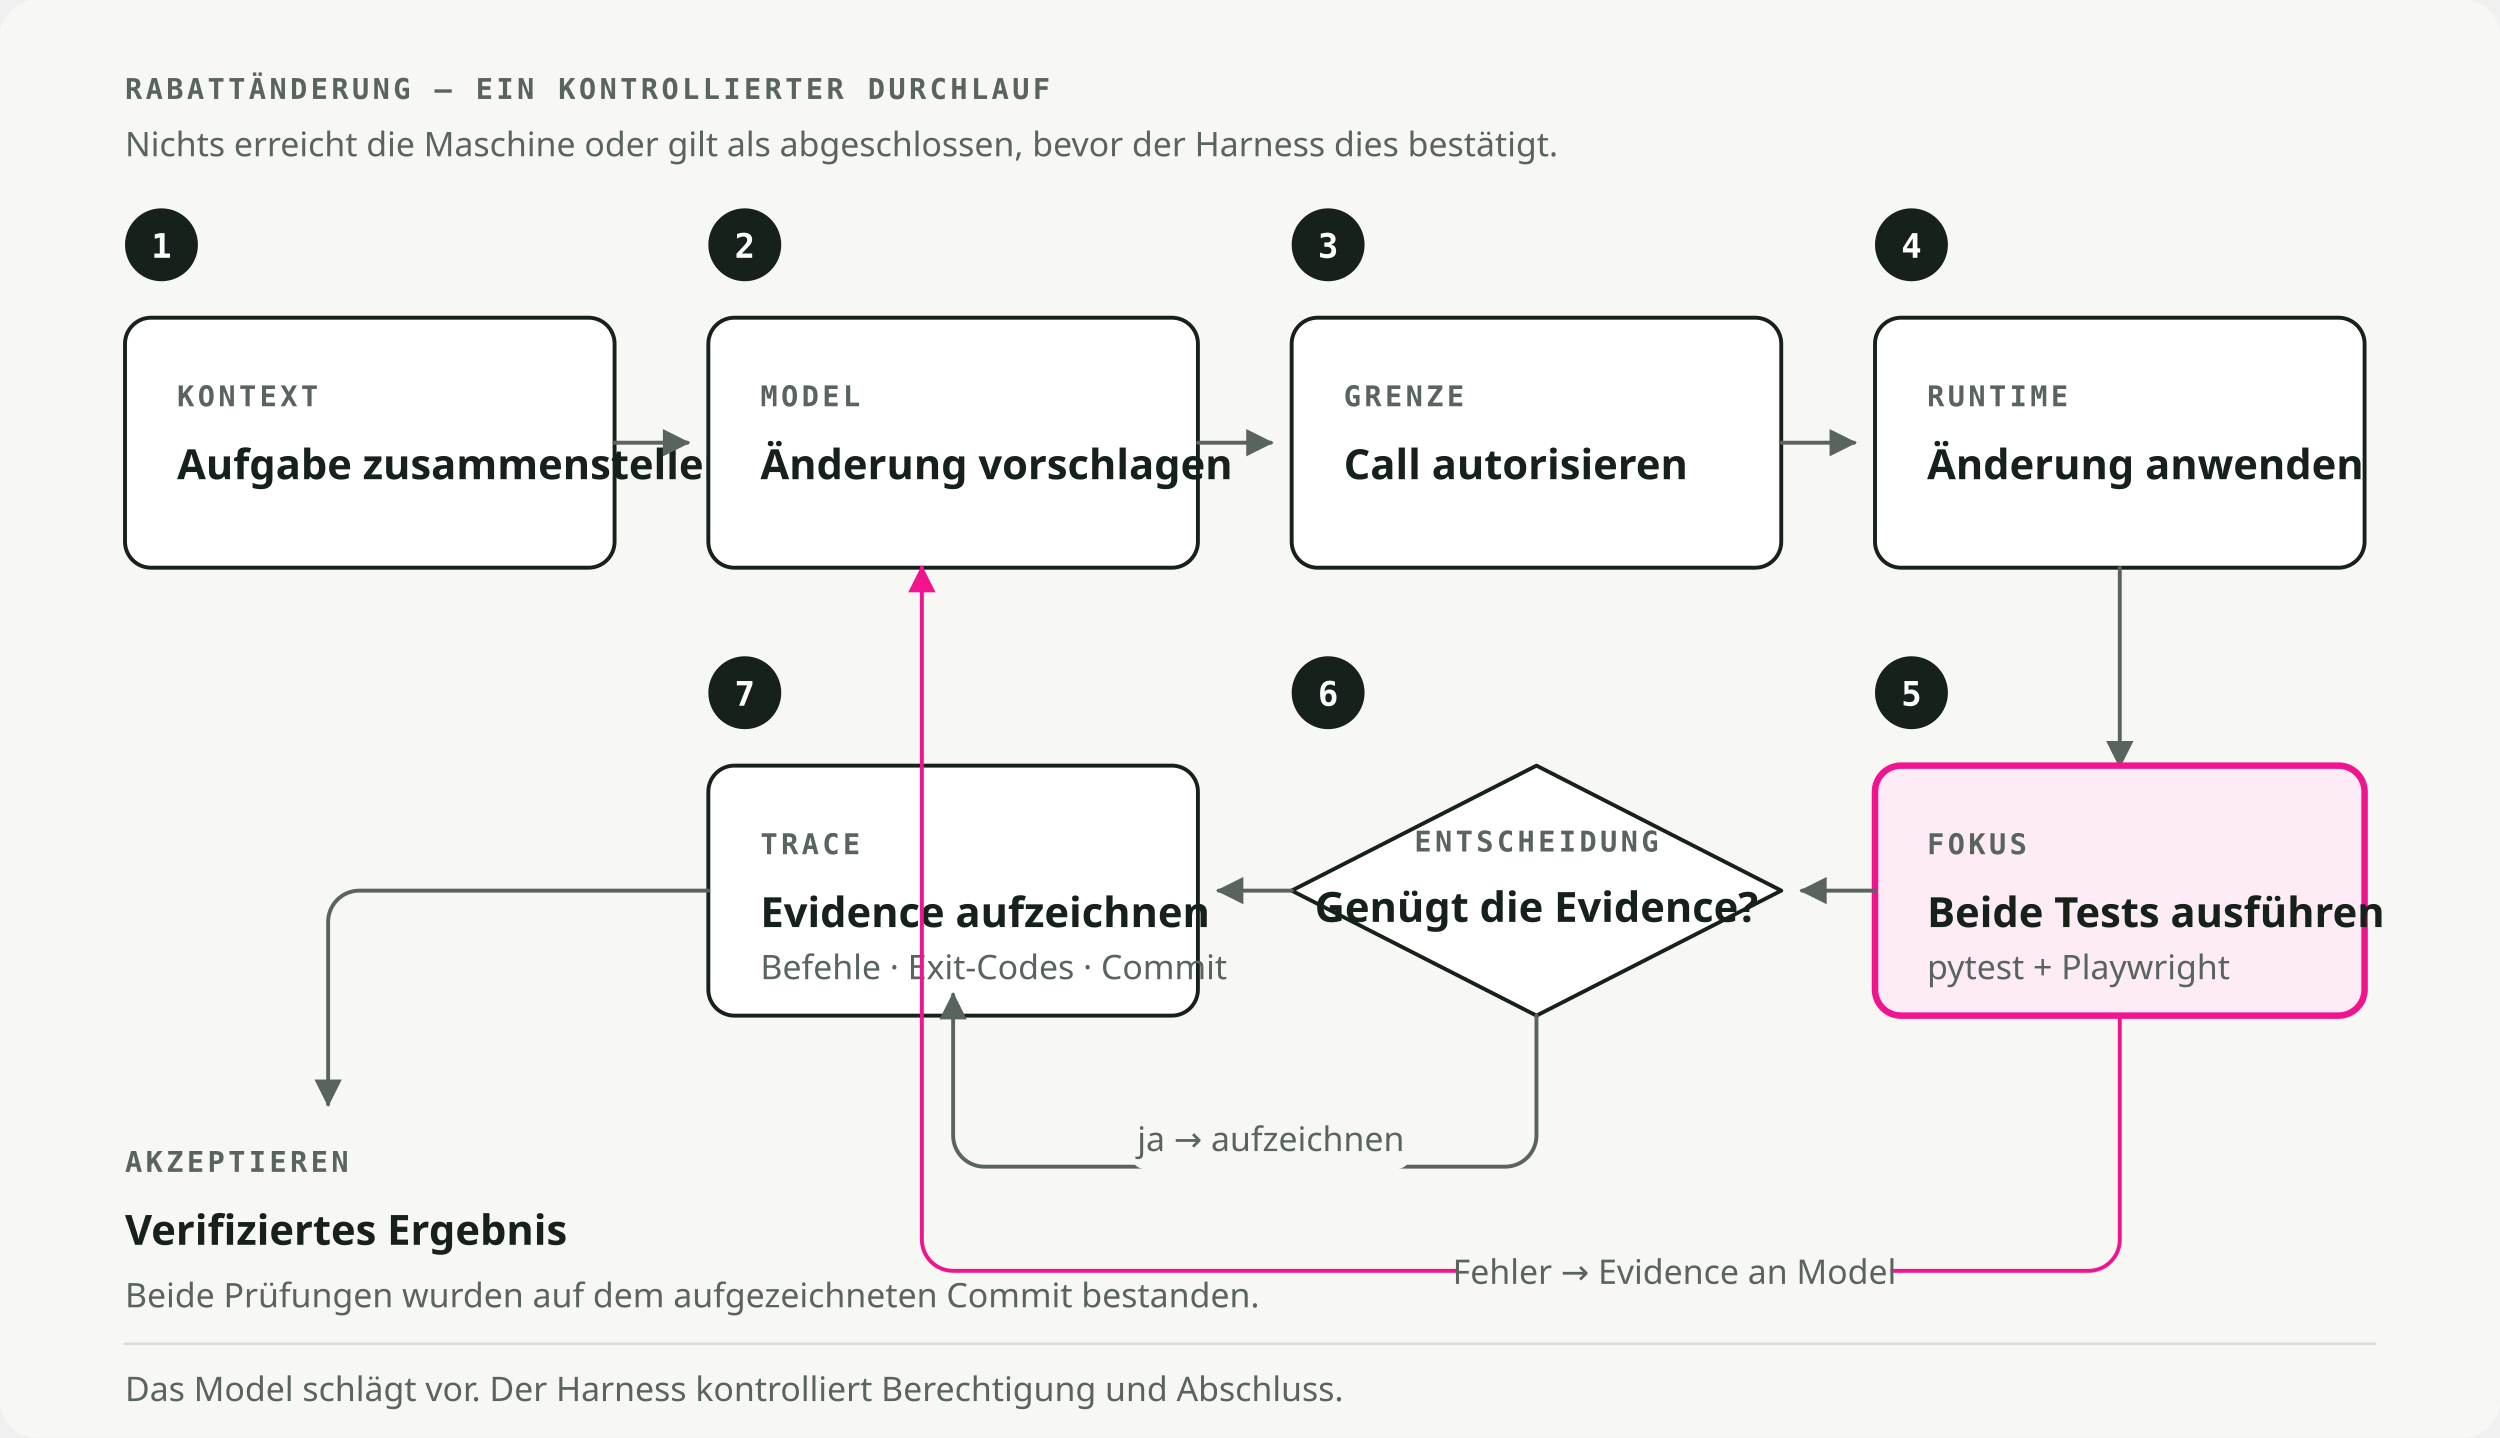
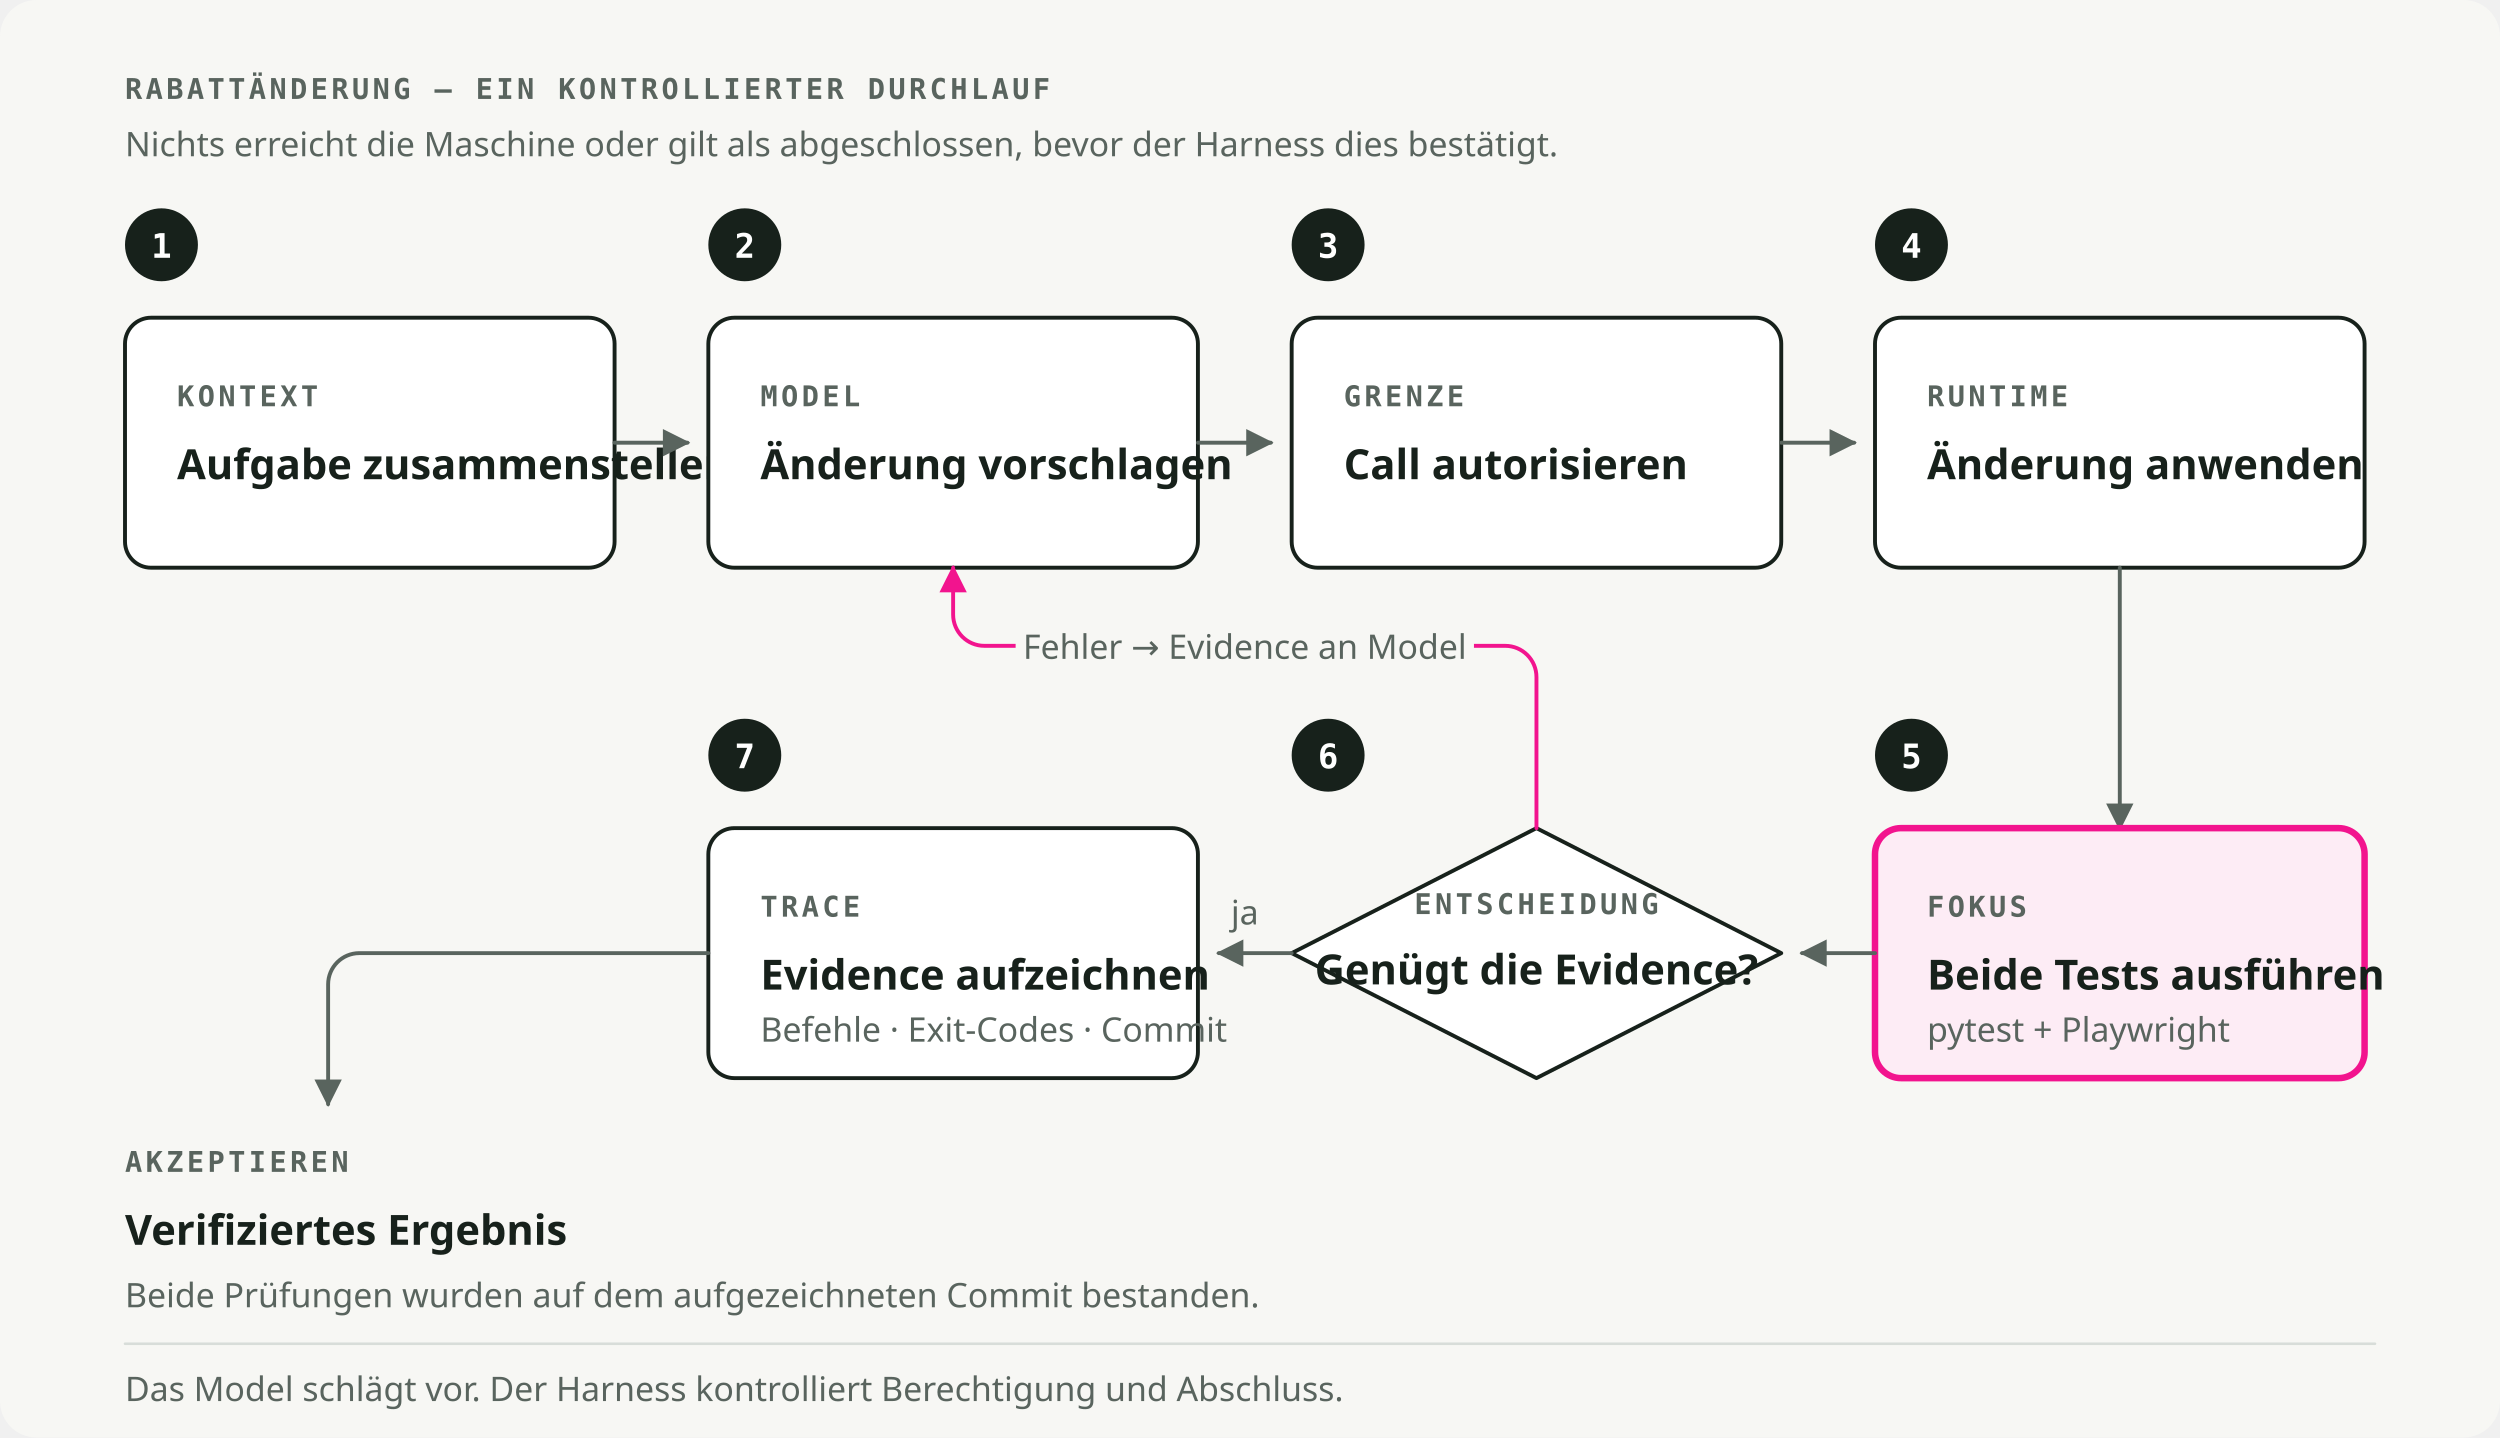
<svg xmlns="http://www.w3.org/2000/svg" viewBox="0 0 960 552" role="img" preserveAspectRatio="xMidYMid meet" data-visual-system="byte-diagram-v1" aria-labelledby="hcl-title hcl-desc" shape-rendering="geometricPrecision" text-rendering="geometricPrecision">
  <style data-visual-system="byte-diagram-v1">
    * { animation: none !important; }
    path, line, polyline { stroke-linecap: round; stroke-linejoin: round; }
    .kind { font: 600 11px "IBM Plex Mono", ui-monospace, monospace; letter-spacing: 1.3px; fill: #59645E; }
    .name { font: 600 16px "Space Grotesk", ui-sans-serif, system-ui, sans-serif; fill: #17211B; }
    .note { font: 400 13px "IBM Plex Sans", ui-sans-serif, system-ui, sans-serif; fill: #59645E; }
    .marker-num { font: 600 13px "IBM Plex Mono", ui-monospace, monospace; fill: #FFFFFF; }
    .box { fill: #FFFFFF; stroke: #17211B; stroke-width: 1.5; }
    .edge { fill: none; stroke: #59645E; stroke-width: 1.5; }
  </style>
  <rect width="960" height="552" rx="14" fill="#F7F7F4" />
  <text class="kind" x="48" y="38">RABATTÄNDERUNG — EIN KONTROLLIERTER DURCHLAUF</text>
  <text class="note" x="48" y="60">Nichts erreicht die Maschine oder gilt als abgeschlossen, bevor der Harness dies bestätigt.</text>
  <circle cx="62" cy="94" r="14" fill="#17211B" />
  <text class="marker-num" x="62" y="99" text-anchor="middle">1</text>
  <circle cx="286" cy="94" r="14" fill="#17211B" />
  <text class="marker-num" x="286" y="99" text-anchor="middle">2</text>
  <circle cx="510" cy="94" r="14" fill="#17211B" />
  <text class="marker-num" x="510" y="99" text-anchor="middle">3</text>
  <circle cx="734" cy="94" r="14" fill="#17211B" />
  <text class="marker-num" x="734" y="99" text-anchor="middle">4</text>
  <rect class="box" x="48" y="122" width="188" height="96" rx="10" />
  <text class="kind" x="68" y="156">KONTEXT</text>
  <text class="name" x="68" y="184">Aufgabe zusammenstellen</text>
  <rect class="box" x="272" y="122" width="188" height="96" rx="10" />
  <text class="kind" x="292" y="156">MODEL</text>
  <text class="name" x="292" y="184">Änderung vorschlagen</text>
  <rect class="box" x="496" y="122" width="188" height="96" rx="10" />
  <text class="kind" x="516" y="156">GRENZE</text>
  <text class="name" x="516" y="184">Call autorisieren</text>
  <rect class="box" x="720" y="122" width="188" height="96" rx="10" />
  <text class="kind" x="740" y="156">RUNTIME</text>
  <text class="name" x="740" y="184">Änderung anwenden</text>
  <path class="edge" d="M236 170h28" marker-end="url(#hcl-arrow)" />
  <path class="edge" d="M460 170h28" marker-end="url(#hcl-arrow)" />
  <path class="edge" d="M684 170h28" marker-end="url(#hcl-arrow)" />
-   <path class="edge" d="M814 218v76" marker-end="url(#hcl-arrow)" />
-   <circle cx="734" cy="266" r="14" fill="#17211B" />
-   <text class="marker-num" x="734" y="271" text-anchor="middle">5</text>
-   <circle cx="510" cy="266" r="14" fill="#17211B" />
-   <text class="marker-num" x="510" y="271" text-anchor="middle">6</text>
-   <circle cx="286" cy="266" r="14" fill="#17211B" />
-   <text class="marker-num" x="286" y="271" text-anchor="middle">7</text>
-   <rect x="720" y="294" width="188" height="96" rx="10" fill="#FDECF5" stroke="#F2148E" stroke-width="2.5" />
-   <text class="kind" x="740" y="328" fill="#C50E72">FOKUS</text>
-   <text class="name" x="740" y="356" fill="#C50E72">Beide Tests ausführen</text>
-   <text class="note" x="740" y="376">pytest + Playwright</text>
-   <path d="M590 294 684 342 590 390 496 342Z" fill="#FFFFFF" stroke="#17211B" stroke-width="1.5" />
-   <text class="kind" x="590" y="327" text-anchor="middle">ENTSCHEIDUNG</text>
-   <text class="name" x="590" y="354" text-anchor="middle">Genügt die Evidence?</text>
-   <rect class="box" x="272" y="294" width="188" height="96" rx="10" fill="#F2F2F5" />
-   <text class="kind" x="292" y="328">TRACE</text>
-   <text class="name" x="292" y="356">Evidence aufzeichnen</text>
-   <text class="note" x="292" y="376">Befehle · Exit-Codes · Commit</text>
-   <path class="edge" d="M720 342h-28" marker-end="url(#hcl-arrow)" />
-   <path class="edge" d="M496 342h-28" marker-end="url(#hcl-arrow)" />
-   <path d="M590 390v46a12 12 0 0 1-12 12H378a12 12 0 0 1-12-12V382" class="edge" marker-end="url(#hcl-arrow)" />
-   <rect x="434" y="425" width="108" height="24" rx="6" fill="#F7F7F4" />
-   <text class="note" x="488" y="442" text-anchor="middle">ja → aufzeichnen</text>
-   <path d="M814 390v86a12 12 0 0 1-12 12H366a12 12 0 0 1-12-12V218" fill="none" stroke="#F2148E" stroke-width="1.5" marker-end="url(#hcl-arrow-signal)" />
-   <rect x="560" y="476" width="166" height="24" rx="6" fill="#F7F7F4" />
-   <text class="note" x="643" y="493" text-anchor="middle" fill="#C50E72">Fehler → Evidence an Model</text>
-   <path class="edge" d="M272 342H138a12 12 0 0 0-12 12v70" marker-end="url(#hcl-arrow)" />
+   <path class="edge" d="M814 218v100" marker-end="url(#hcl-arrow)" />
+   <circle cx="734" cy="290" r="14" fill="#17211B" />
+   <text class="marker-num" x="734" y="295" text-anchor="middle">5</text>
+   <circle cx="510" cy="290" r="14" fill="#17211B" />
+   <text class="marker-num" x="510" y="295" text-anchor="middle">6</text>
+   <circle cx="286" cy="290" r="14" fill="#17211B" />
+   <text class="marker-num" x="286" y="295" text-anchor="middle">7</text>
+   <rect x="720" y="318" width="188" height="96" rx="10" fill="#FDECF5" stroke="#F2148E" stroke-width="2.5" />
+   <text class="kind" x="740" y="352" fill="#C50E72">FOKUS</text>
+   <text class="name" x="740" y="380" fill="#C50E72">Beide Tests ausführen</text>
+   <text class="note" x="740" y="400">pytest + Playwright</text>
+   <path d="M590 318 684 366 590 414 496 366Z" fill="#FFFFFF" stroke="#17211B" stroke-width="1.5" />
+   <text class="kind" x="590" y="351" text-anchor="middle">ENTSCHEIDUNG</text>
+   <text class="name" x="590" y="378" text-anchor="middle">Genügt die Evidence?</text>
+   <rect class="box" x="272" y="318" width="188" height="96" rx="10" fill="#F2F2F5" />
+   <text class="kind" x="292" y="352">TRACE</text>
+   <text class="name" x="292" y="380">Evidence aufzeichnen</text>
+   <text class="note" x="292" y="400">Befehle · Exit-Codes · Commit</text>
+   <path class="edge" d="M720 366h-28" marker-end="url(#hcl-arrow)" />
+   <path class="edge" d="M496 366h-28" marker-end="url(#hcl-arrow)" />
+   <text class="note" x="478" y="355" text-anchor="middle">ja</text>
+   <path d="M590 318v-58a12 12 0 0 0-12-12H378a12 12 0 0 1-12-12v-18" fill="none" stroke="#F2148E" stroke-width="1.5" marker-end="url(#hcl-arrow-signal)" />
+   <rect x="390" y="236" width="176" height="24" rx="6" fill="#F7F7F4" />
+   <text class="note" x="478" y="253" text-anchor="middle" fill="#C50E72">Fehler → Evidence an Model</text>
+   <path class="edge" d="M272 366H138a12 12 0 0 0-12 12v46" marker-end="url(#hcl-arrow)" />
  <text class="kind" x="48" y="450">AKZEPTIEREN</text>
  <text class="name" x="48" y="478">Verifiziertes Ergebnis</text>
  <text class="note" x="48" y="502">Beide Prüfungen wurden auf dem aufgezeichneten Commit bestanden.</text>
  <path d="M48 516h864" stroke="#D8DDD9" stroke-width="1" />
  <text class="note" x="48" y="538">Das Model schlägt vor. Der Harness kontrolliert Berechtigung und Abschluss.</text>
  <defs>
    <marker id="hcl-arrow" viewBox="0 0 10 10" refX="9" refY="5" markerWidth="7" markerHeight="7" orient="auto-start-reverse">
      <path d="M0 0 10 5 0 10Z" fill="#59645E" />
    </marker>
    <marker id="hcl-arrow-signal" viewBox="0 0 10 10" refX="9" refY="5" markerWidth="7" markerHeight="7" orient="auto-start-reverse">
      <path d="M0 0 10 5 0 10Z" fill="#F2148E" />
    </marker>
  </defs>
</svg>
